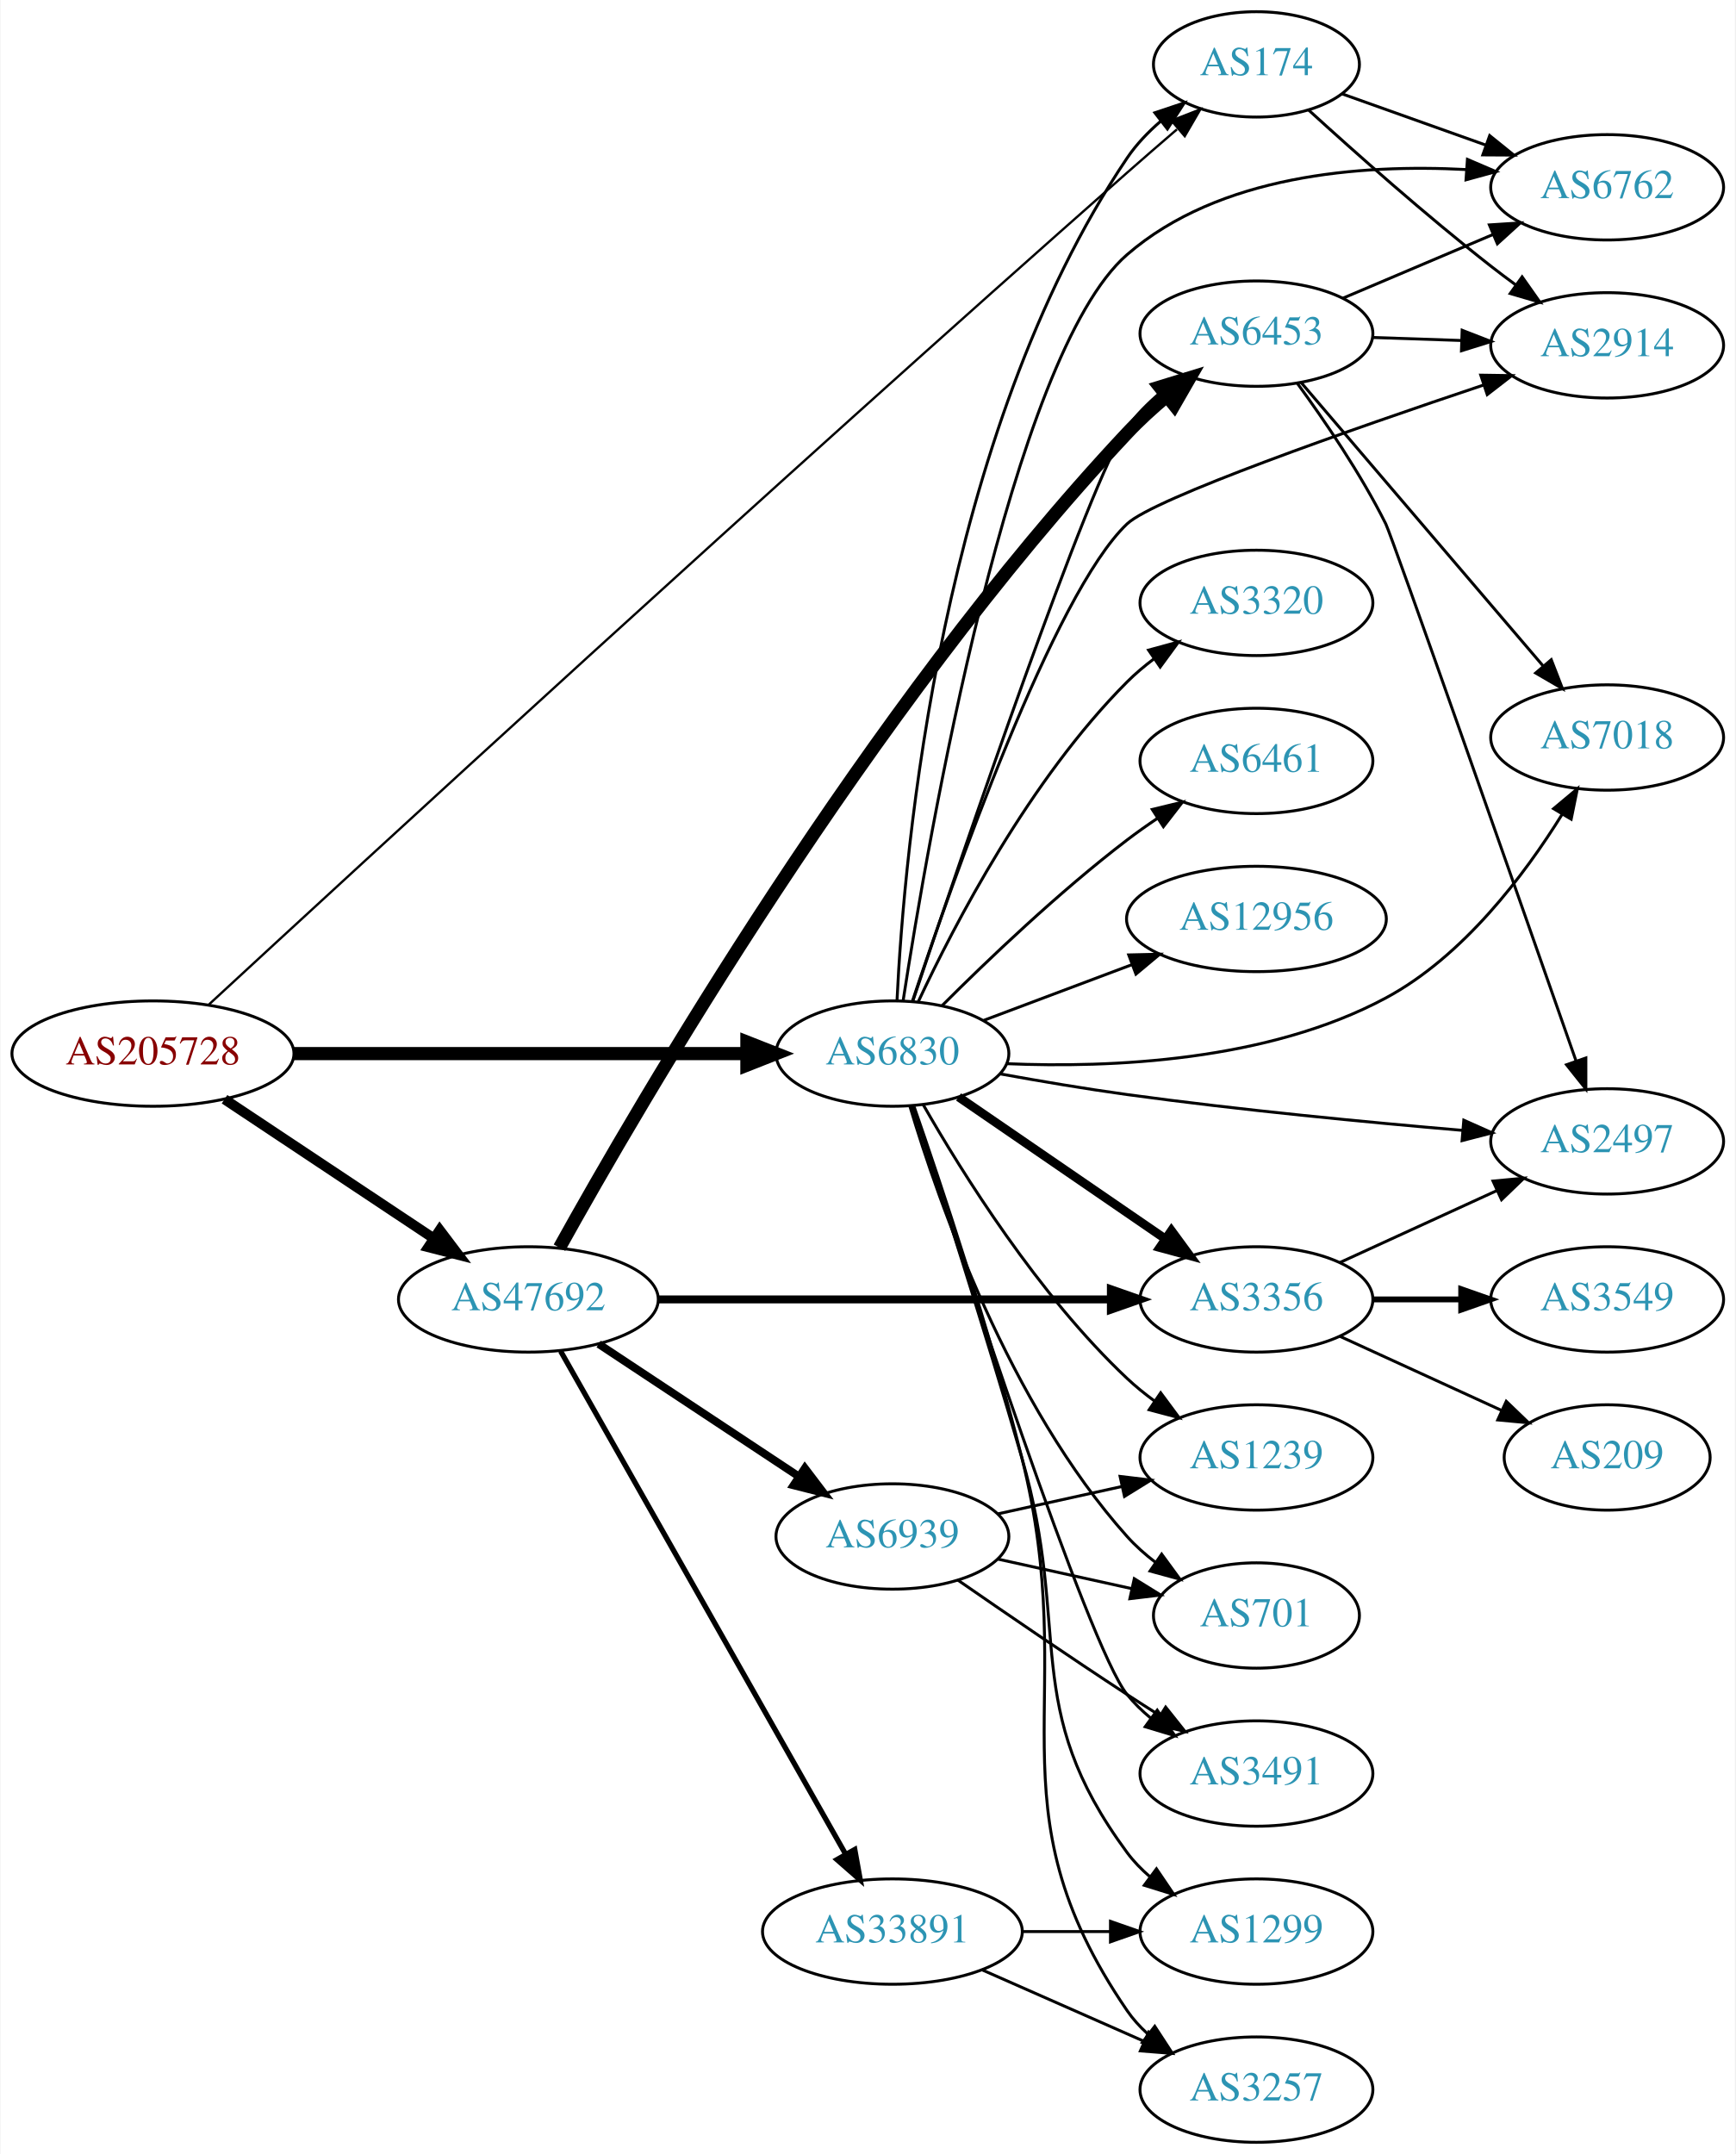
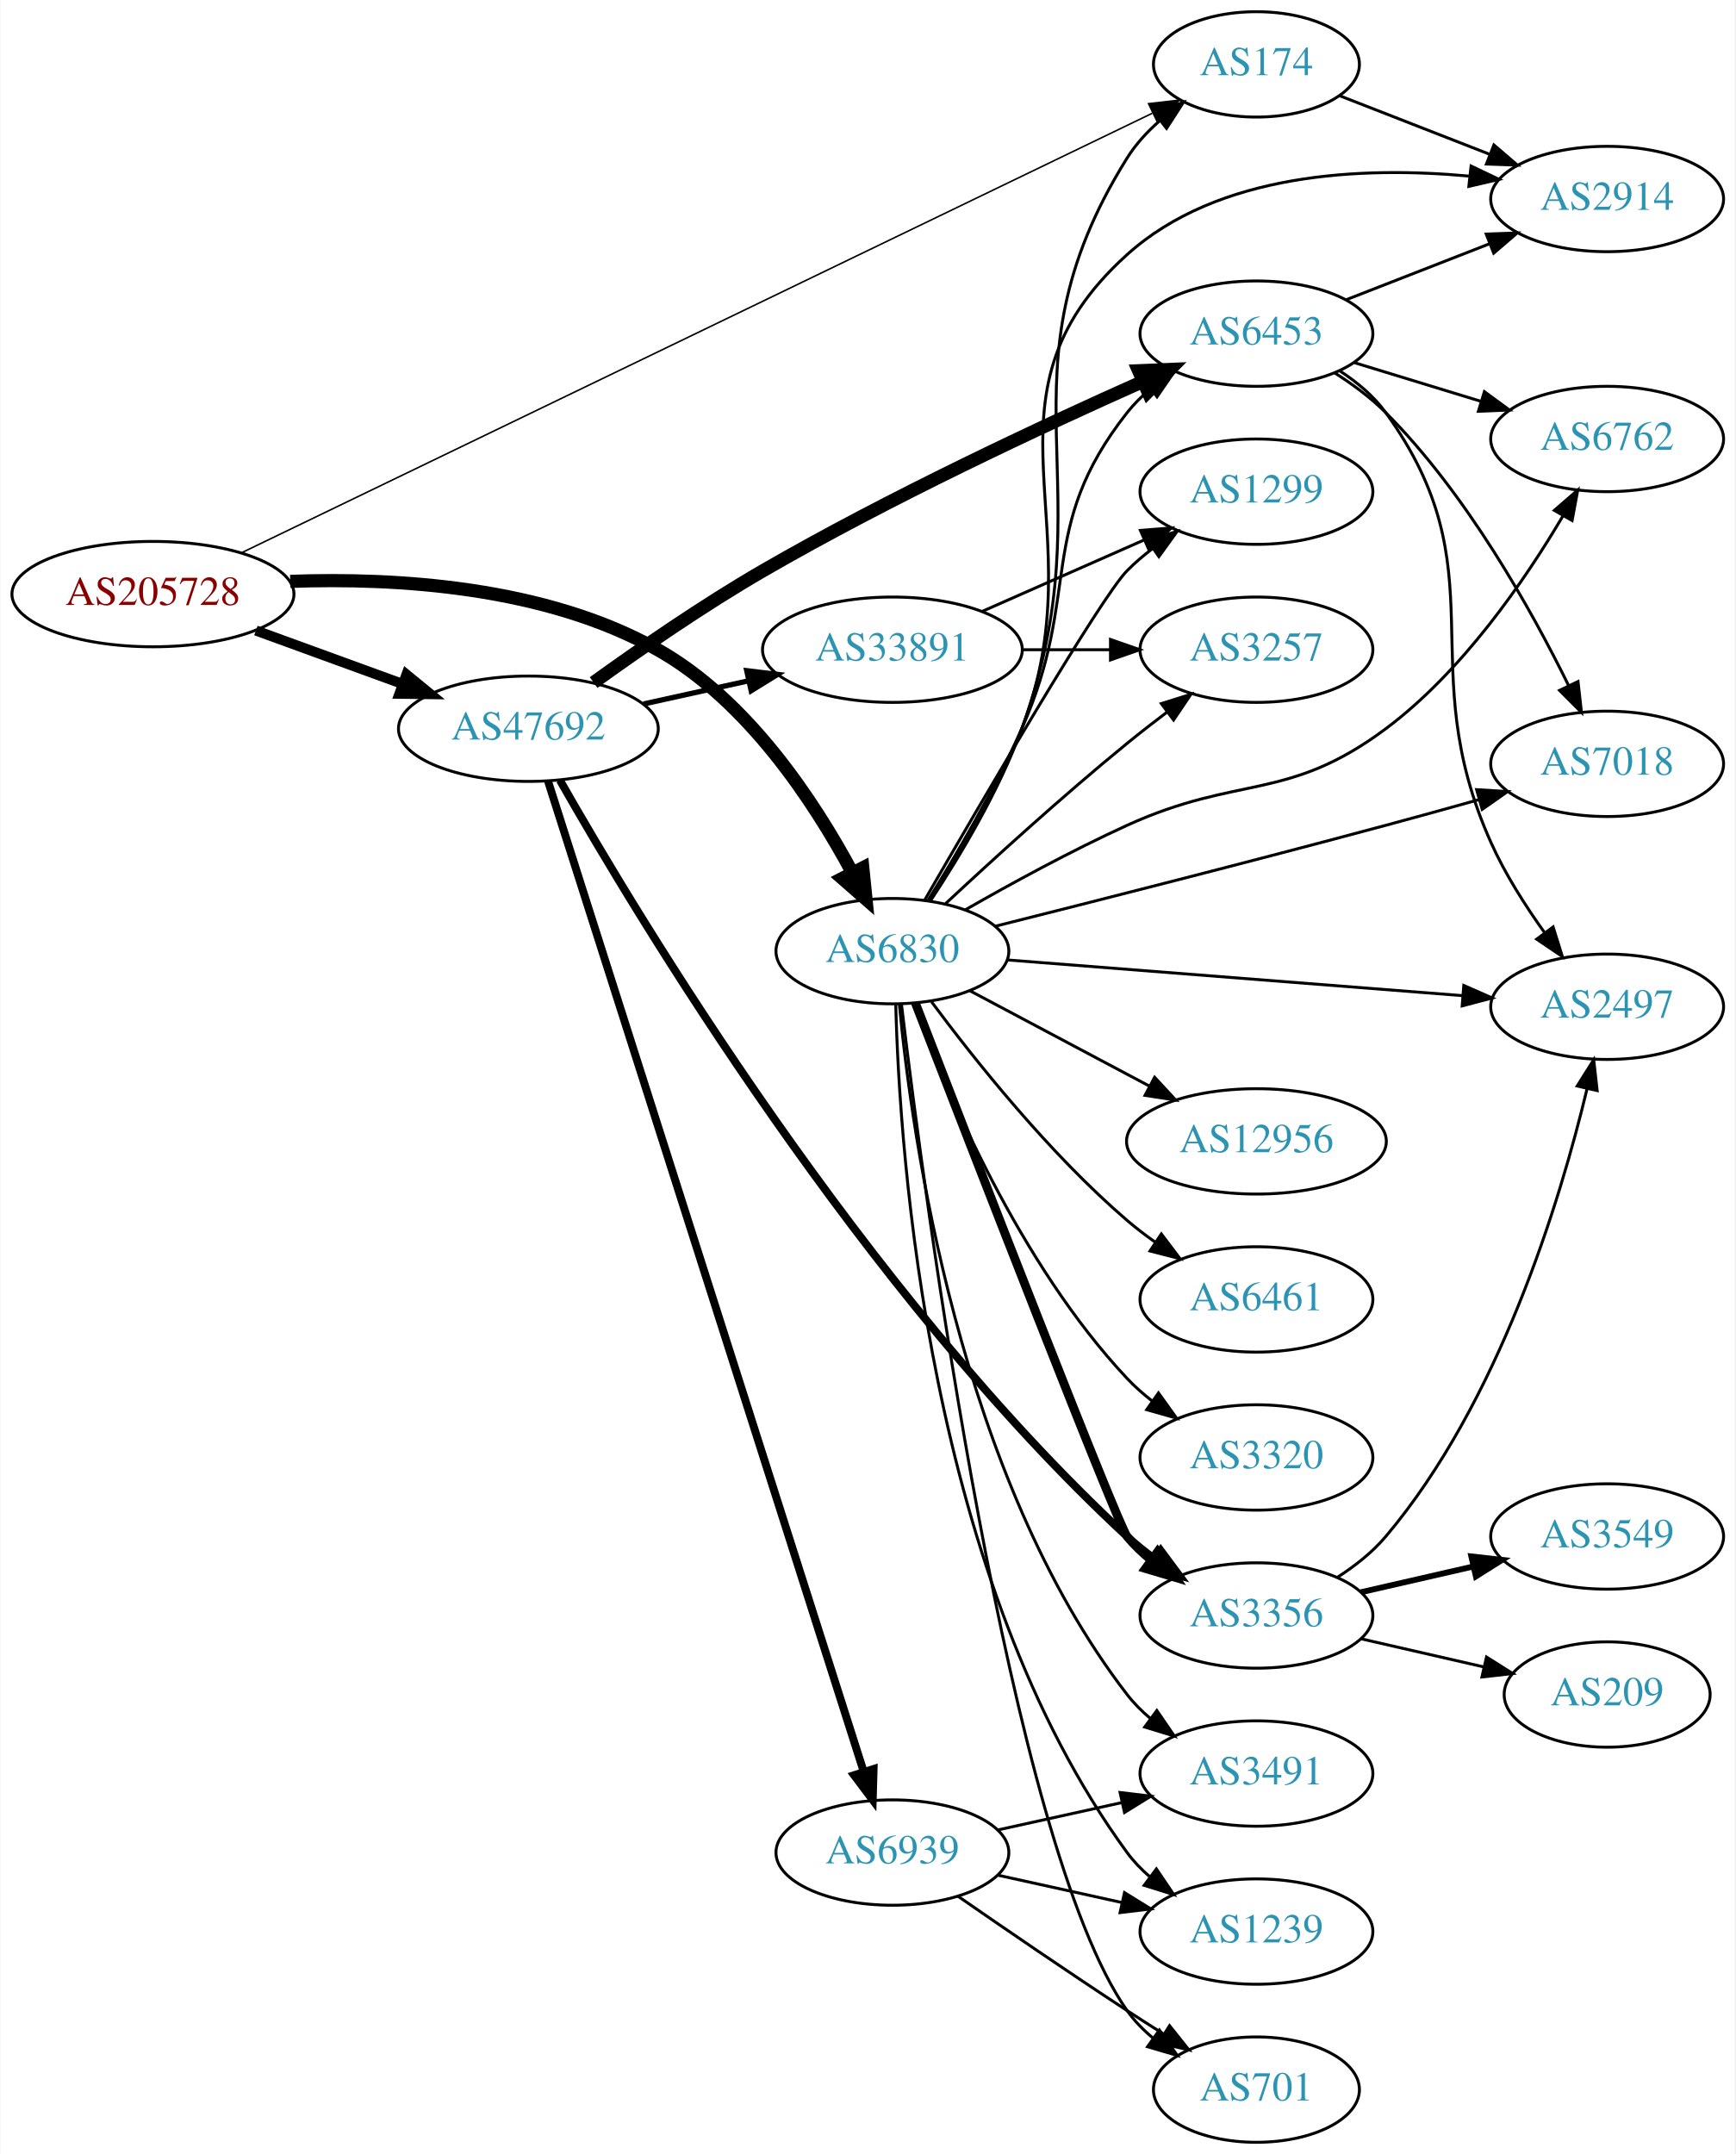
<svg xmlns="http://www.w3.org/2000/svg" xmlns:xlink="http://www.w3.org/1999/xlink" width="593pt" height="736pt" viewBox="0.00 0.00 592.66 736.00">
  <g id="graph0" class="graph" transform="scale(1 1) rotate(0) translate(4 732)">
    <polygon fill="white" stroke="none" points="-4,4 -4,-732 588.661,-732 588.661,4 -4,4" />
    <g id="node1" class="node">
      <g id="a_node1">
        <a xlink:href="/asn/205728" xlink:title="AS205728 ~ Cream Finance IT Austria GmbH [AT]">
-           <ellipse fill="#ffffff" stroke="black" cx="48.096" cy="-372" rx="48.192" ry="18" />
-           <text text-anchor="middle" x="48.096" y="-368.3" font-family="Times,serif" font-size="14.00" fill="#880000">AS205728</text>
+           <ellipse fill="#ffffff" stroke="black" cx="48.096" cy="-529" rx="48.192" ry="18" />
+           <text text-anchor="middle" x="48.096" y="-525.3" font-family="Times,serif" font-size="14.00" fill="#880000">AS205728</text>
        </a>
      </g>
    </g>
    <g id="node2" class="node">
      <g id="a_node2">
        <a xlink:href="/asn/174" xlink:title="AS174 ~ Cogent Communications [US]">
          <ellipse fill="#ffffff" stroke="black" cx="425.172" cy="-710" rx="35.194" ry="18" />
          <text text-anchor="middle" x="425.172" y="-706.3" font-family="Times,serif" font-size="14.00" fill="#2c94b3">AS174</text>
        </a>
      </g>
    </g>
    <g id="edge1" class="edge">
-       <path fill="none" stroke="black" stroke-width="0.794" d="M67.28,-388.825C117.056,-434.807 259.893,-566.273 380.976,-673 386.45,-677.826 392.364,-682.949 398.007,-687.795" />
-       <polygon fill="black" stroke="black" stroke-width="0.794" points="396.125,-690.791 405.999,-694.632 400.675,-685.471 396.125,-690.791" />
+       <path fill="none" stroke="black" stroke-width="0.529" d="M78.215,-543.052C146.411,-575.961 316.234,-657.913 389.557,-693.296" />
+       <polygon fill="black" stroke="black" stroke-width="0.529" points="388.305,-696.578 398.832,-697.772 391.347,-690.273 388.305,-696.578" />
    </g>
    <g id="node3" class="node">
      <g id="a_node3">
        <a xlink:href="/asn/6830" xlink:title="AS6830 ~ LibertyGlobal [AT]">
-           <ellipse fill="#ffffff" stroke="black" cx="300.78" cy="-372" rx="39.794" ry="18" />
-           <text text-anchor="middle" x="300.78" y="-368.3" font-family="Times,serif" font-size="14.00" fill="#2c94b3">AS6830</text>
+           <ellipse fill="#ffffff" stroke="black" cx="300.78" cy="-407" rx="39.794" ry="18" />
+           <text text-anchor="middle" x="300.78" y="-403.3" font-family="Times,serif" font-size="14.00" fill="#2c94b3">AS6830</text>
        </a>
      </g>
    </g>
    <g id="edge2" class="edge">
-       <path fill="none" stroke="black" stroke-width="4.5" d="M96.248,-372C140.459,-372 206.279,-372 251.008,-372" />
-       <polygon fill="black" stroke="black" stroke-width="4.5" points="251.057,-375.938 261.057,-372 251.057,-368.063 251.057,-375.938" />
+       <path fill="none" stroke="black" stroke-width="4.5" d="M95.021,-533.35C131.366,-534.662 182.215,-531.604 220.584,-510 251.296,-492.706 274.022,-458.15 287.068,-433.847" />
+       <polygon fill="black" stroke="black" stroke-width="4.5" points="290.662,-435.468 291.748,-424.776 283.664,-431.858 290.662,-435.468" />
    </g>
    <g id="node4" class="node">
      <g id="a_node4">
        <a xlink:href="/asn/47692" xlink:title="AS47692 ~ Nessus GmbH [AT]">
-           <ellipse fill="#ffffff" stroke="black" cx="176.388" cy="-288" rx="44.393" ry="18" />
-           <text text-anchor="middle" x="176.388" y="-284.3" font-family="Times,serif" font-size="14.00" fill="#2c94b3">AS47692</text>
+           <ellipse fill="#ffffff" stroke="black" cx="176.388" cy="-483" rx="44.393" ry="18" />
+           <text text-anchor="middle" x="176.388" y="-479.3" font-family="Times,serif" font-size="14.00" fill="#2c94b3">AS47692</text>
        </a>
      </g>
    </g>
    <g id="edge3" class="edge">
-       <path fill="none" stroke="black" stroke-width="3.441" d="M72.554,-356.397C92.706,-342.994 121.926,-323.559 144.073,-308.828" />
-       <polygon fill="black" stroke="black" stroke-width="3.441" points="146.092,-311.689 152.48,-303.236 142.216,-305.86 146.092,-311.689" />
+       <path fill="none" stroke="black" stroke-width="3.441" d="M83.272,-516.552C98.638,-510.955 116.925,-504.294 133.141,-498.388" />
+       <polygon fill="black" stroke="black" stroke-width="3.441" points="134.726,-501.535 142.925,-494.824 132.331,-494.958 134.726,-501.535" />
    </g>
    <g id="node5" class="node">
      <g id="a_node5">
-         <a xlink:href="/asn/6762" xlink:title="AS6762 ~ TELECOM ITALIA SPARKLE S.p.A. [IT]">
-           <ellipse fill="#ffffff" stroke="black" cx="545.014" cy="-668" rx="39.794" ry="18" />
-           <text text-anchor="middle" x="545.014" y="-664.3" font-family="Times,serif" font-size="14.00" fill="#2c94b3">AS6762</text>
+         <a xlink:href="/asn/2914" xlink:title="AS2914 ~ NTT America, Inc. [US]">
+           <ellipse fill="#ffffff" stroke="black" cx="545.014" cy="-664" rx="39.794" ry="18" />
+           <text text-anchor="middle" x="545.014" y="-660.3" font-family="Times,serif" font-size="14.00" fill="#2c94b3">AS2914</text>
        </a>
      </g>
    </g>
    <g id="edge4" class="edge">
-       <path fill="none" stroke="black" d="M454.398,-699.94C469.059,-694.715 487.238,-688.236 503.382,-682.482" />
-       <polygon fill="black" stroke="black" points="504.878,-685.664 513.122,-679.01 502.528,-679.071 504.878,-685.664" />
+       <path fill="none" stroke="black" d="M453.504,-699.331C468.736,-693.385 487.967,-685.878 504.782,-679.315" />
+       <polygon fill="black" stroke="black" points="506.311,-682.475 514.354,-675.578 503.766,-675.954 506.311,-682.475" />
+     </g>
+     <g id="edge9" class="edge">
+       <path fill="none" stroke="black" d="M313.853,-424.299C323.686,-439.196 337.176,-461.613 344.976,-483 375.171,-565.797 334.32,-603.231 380.976,-678 383.94,-682.751 387.888,-687.032 392.195,-690.804" />
+       <polygon fill="black" stroke="black" points="390.16,-693.655 400.202,-697.033 394.458,-688.13 390.16,-693.655" />
+     </g>
+     <g id="edge5" class="edge">
+       <path fill="none" stroke="black" d="M313.461,-424.076C323.189,-439.016 336.737,-461.615 344.976,-483 371.493,-551.825 326.215,-595.591 380.976,-645 412.172,-673.147 461.517,-675.174 497.757,-671.832" />
+       <polygon fill="black" stroke="black" points="498.514,-675.27 508.075,-670.705 497.754,-668.311 498.514,-675.27" />
    </g>
    <g id="node6" class="node">
      <g id="a_node6">
-         <a xlink:href="/asn/2914" xlink:title="AS2914 ~ NTT America, Inc. [US]">
-           <ellipse fill="#ffffff" stroke="black" cx="545.014" cy="-614" rx="39.794" ry="18" />
-           <text text-anchor="middle" x="545.014" y="-610.3" font-family="Times,serif" font-size="14.00" fill="#2c94b3">AS2914</text>
-         </a>
-       </g>
-     </g>
-     <g id="edge5" class="edge">
-       <path fill="none" stroke="black" d="M443.026,-694.381C458.761,-680.027 483.095,-658.403 505.368,-641 508.095,-638.869 510.975,-636.706 513.884,-634.579" />
-       <polygon fill="black" stroke="black" points="515.955,-637.401 522.053,-628.737 511.883,-631.707 515.955,-637.401" />
-     </g>
-     <g id="edge10" class="edge">
-       <path fill="none" stroke="black" d="M302.358,-390.258C304.765,-440.503 317.166,-583.361 380.976,-678 384.106,-682.643 388.142,-686.867 392.487,-690.614" />
-       <polygon fill="black" stroke="black" points="390.464,-693.474 400.513,-696.831 394.75,-687.94 390.464,-693.474" />
-     </g>
-     <g id="edge14" class="edge">
-       <path fill="none" stroke="black" d="M304.431,-389.993C312.944,-445.222 341.359,-610.651 380.976,-645 412.428,-672.27 460.854,-675.957 496.766,-674.068" />
-       <polygon fill="black" stroke="black" points="497.271,-677.542 507.007,-673.363 496.79,-670.558 497.271,-677.542" />
-     </g>
-     <g id="edge15" class="edge">
-       <path fill="none" stroke="black" d="M307.608,-389.886C321.227,-430.746 355.884,-529.238 380.976,-553 390.201,-561.736 457.656,-585.316 502.86,-600.469" />
-       <polygon fill="black" stroke="black" points="501.826,-603.814 512.42,-603.659 504.042,-597.174 501.826,-603.814" />
+         <a xlink:href="/asn/1299" xlink:title="AS1299 ~ Telia Carrier [EU]">
+           <ellipse fill="#ffffff" stroke="black" cx="425.172" cy="-564" rx="39.794" ry="18" />
+           <text text-anchor="middle" x="425.172" y="-560.3" font-family="Times,serif" font-size="14.00" fill="#2c94b3">AS1299</text>
+         </a>
+       </g>
+     </g>
+     <g id="edge6" class="edge">
+       <path fill="none" stroke="black" d="M311.731,-424.321C330.92,-457.567 371.941,-527.861 380.976,-537 383.618,-539.673 386.574,-542.203 389.666,-544.563" />
+       <polygon fill="black" stroke="black" points="387.84,-547.556 398.047,-550.397 391.839,-541.811 387.84,-547.556" />
    </g>
    <g id="node7" class="node">
      <g id="a_node7">
-         <a xlink:href="/asn/6461" xlink:title="AS6461 ~ Zayo Bandwidth [US]">
-           <ellipse fill="#ffffff" stroke="black" cx="425.172" cy="-472" rx="39.794" ry="18" />
-           <text text-anchor="middle" x="425.172" y="-468.3" font-family="Times,serif" font-size="14.00" fill="#2c94b3">AS6461</text>
-         </a>
-       </g>
-     </g>
-     <g id="edge6" class="edge">
-       <path fill="none" stroke="black" d="M317.679,-388.319C333.136,-403.772 357.634,-427.194 380.976,-445 384.298,-447.534 387.866,-450.053 391.474,-452.475" />
-       <polygon fill="black" stroke="black" points="389.578,-455.417 399.875,-457.915 393.383,-449.542 389.578,-455.417" />
+         <a xlink:href="/asn/3491" xlink:title="AS3491 ~ PCCW Global, Inc. [US]">
+           <ellipse fill="#ffffff" stroke="black" cx="425.172" cy="-126" rx="39.794" ry="18" />
+           <text text-anchor="middle" x="425.172" y="-122.3" font-family="Times,serif" font-size="14.00" fill="#2c94b3">AS3491</text>
+         </a>
+       </g>
+     </g>
+     <g id="edge7" class="edge">
+       <path fill="none" stroke="black" d="M303.161,-388.724C307.379,-344.026 323.552,-227.419 380.976,-153 383.272,-150.024 385.996,-147.292 388.943,-144.806" />
+       <polygon fill="black" stroke="black" points="391.137,-147.537 397.123,-138.795 386.992,-141.896 391.137,-147.537" />
    </g>
    <g id="node8" class="node">
      <g id="a_node8">
+         <a xlink:href="/asn/2497" xlink:title="AS2497 ~ Internet Initiative Japan Inc. [JP]">
+           <ellipse fill="#ffffff" stroke="black" cx="545.014" cy="-388" rx="39.794" ry="18" />
+           <text text-anchor="middle" x="545.014" y="-384.3" font-family="Times,serif" font-size="14.00" fill="#2c94b3">AS2497</text>
+         </a>
+       </g>
+     </g>
+     <g id="edge8" class="edge">
+       <path fill="none" stroke="black" d="M339.895,-404.01C382.01,-400.707 449.923,-395.38 495.729,-391.787" />
+       <polygon fill="black" stroke="black" points="496.026,-395.275 505.721,-391.004 495.478,-388.296 496.026,-395.275" />
+     </g>
+     <g id="node9" class="node">
+       <g id="a_node9">
+         <a xlink:href="/asn/12956" xlink:title="AS12956 ~ TELXIUS [ES]">
+           <ellipse fill="#ffffff" stroke="black" cx="425.172" cy="-342" rx="44.393" ry="18" />
+           <text text-anchor="middle" x="425.172" y="-338.3" font-family="Times,serif" font-size="14.00" fill="#2c94b3">AS12956</text>
+         </a>
+       </g>
+     </g>
+     <g id="edge10" class="edge">
+       <path fill="none" stroke="black" d="M327.139,-393.532C344.91,-384.094 368.907,-371.35 388.589,-360.897" />
+       <polygon fill="black" stroke="black" points="390.384,-363.907 397.575,-356.125 387.101,-357.725 390.384,-363.907" />
+     </g>
+     <g id="node10" class="node">
+       <g id="a_node10">
+         <a xlink:href="/asn/3356" xlink:title="AS3356 ~ Level 3 Parent, LLC [US]">
+           <ellipse fill="#ffffff" stroke="black" cx="425.172" cy="-180" rx="39.794" ry="18" />
+           <text text-anchor="middle" x="425.172" y="-176.3" font-family="Times,serif" font-size="14.00" fill="#2c94b3">AS3356</text>
+         </a>
+       </g>
+     </g>
+     <g id="edge11" class="edge">
+       <path fill="none" stroke="black" stroke-width="3" d="M308.626,-389.285C327.286,-341.054 377.861,-210.739 380.976,-207 383.382,-204.112 386.179,-201.439 389.172,-198.989" />
+       <polygon fill="black" stroke="black" stroke-width="3" points="391.362,-201.725 397.416,-193.03 387.261,-196.052 391.362,-201.725" />
+     </g>
+     <g id="node11" class="node">
+       <g id="a_node11">
+         <a xlink:href="/asn/6461" xlink:title="AS6461 ~ Zayo Bandwidth [US]">
+           <ellipse fill="#ffffff" stroke="black" cx="425.172" cy="-288" rx="39.794" ry="18" />
+           <text text-anchor="middle" x="425.172" y="-284.3" font-family="Times,serif" font-size="14.00" fill="#2c94b3">AS6461</text>
+         </a>
+       </g>
+     </g>
+     <g id="edge12" class="edge">
+       <path fill="none" stroke="black" d="M314.157,-389.685C328.705,-370.09 354.27,-337.924 380.976,-315 383.985,-312.417 387.266,-309.91 390.63,-307.533" />
+       <polygon fill="black" stroke="black" points="392.677,-310.375 399.059,-301.918 388.796,-304.549 392.677,-310.375" />
+     </g>
+     <g id="node12" class="node">
+       <g id="a_node12">
+         <a xlink:href="/asn/3257" xlink:title="AS3257 ~ GTT [DE]">
+           <ellipse fill="#ffffff" stroke="black" cx="425.172" cy="-510" rx="39.794" ry="18" />
+           <text text-anchor="middle" x="425.172" y="-506.3" font-family="Times,serif" font-size="14.00" fill="#2c94b3">AS3257</text>
+         </a>
+       </g>
+     </g>
+     <g id="edge13" class="edge">
+       <path fill="none" stroke="black" d="M318.984,-423.272C334.757,-437.983 358.94,-460.025 380.976,-478 385.315,-481.54 389.993,-485.178 394.613,-488.674" />
+       <polygon fill="black" stroke="black" points="392.67,-491.591 402.779,-494.762 396.854,-485.979 392.67,-491.591" />
+     </g>
+     <g id="node13" class="node">
+       <g id="a_node13">
+         <a xlink:href="/asn/6762" xlink:title="AS6762 ~ TELECOM ITALIA SPARKLE S.p.A. [IT]">
+           <ellipse fill="#ffffff" stroke="black" cx="545.014" cy="-582" rx="39.794" ry="18" />
+           <text text-anchor="middle" x="545.014" y="-578.3" font-family="Times,serif" font-size="14.00" fill="#2c94b3">AS6762</text>
+         </a>
+       </g>
+     </g>
+     <g id="edge14" class="edge">
+       <path fill="none" stroke="black" d="M325.596,-421.069C341.092,-429.937 361.897,-441.311 380.976,-450 419.138,-467.381 435.759,-457.923 469.368,-483 495.484,-502.486 516.815,-533.543 529.888,-555.673" />
+       <polygon fill="black" stroke="black" points="526.966,-557.614 534.975,-564.551 533.04,-554.134 526.966,-557.614" />
+     </g>
+     <g id="node14" class="node">
+       <g id="a_node14">
+         <a xlink:href="/asn/1239" xlink:title="AS1239 ~ Sprint [US]">
+           <ellipse fill="#ffffff" stroke="black" cx="425.172" cy="-72" rx="39.794" ry="18" />
+           <text text-anchor="middle" x="425.172" y="-68.3" font-family="Times,serif" font-size="14.00" fill="#2c94b3">AS1239</text>
+         </a>
+       </g>
+     </g>
+     <g id="edge15" class="edge">
+       <path fill="none" stroke="black" d="M301.924,-388.717C303.209,-337.777 312.977,-191.887 380.976,-99 383.196,-95.967 385.87,-93.197 388.785,-90.686" />
+       <polygon fill="black" stroke="black" points="390.98,-93.416 396.92,-84.643 386.806,-87.796 390.98,-93.416" />
+     </g>
+     <g id="node15" class="node">
+       <g id="a_node15">
        <a xlink:href="/asn/6453" xlink:title="AS6453 ~ TATA COMMUNICATIONS (AMERICA) INC [US]">
          <ellipse fill="#ffffff" stroke="black" cx="425.172" cy="-618" rx="39.794" ry="18" />
          <text text-anchor="middle" x="425.172" y="-614.3" font-family="Times,serif" font-size="14.00" fill="#2c94b3">AS6453</text>
        </a>
      </g>
    </g>
-     <g id="edge7" class="edge">
-       <path fill="none" stroke="black" d="M307.784,-390.011C324.057,-438.548 368.61,-569.524 380.976,-586 384.117,-590.185 387.953,-594.071 392.031,-597.59" />
-       <polygon fill="black" stroke="black" points="390.021,-600.462 400.048,-603.883 394.343,-594.955 390.021,-600.462" />
-     </g>
-     <g id="node9" class="node">
-       <g id="a_node9">
-         <a xlink:href="/asn/7018" xlink:title="AS7018 ~ AT&amp;T Services, Inc. [US]">
-           <ellipse fill="#ffffff" stroke="black" cx="545.014" cy="-480" rx="39.794" ry="18" />
-           <text text-anchor="middle" x="545.014" y="-476.3" font-family="Times,serif" font-size="14.00" fill="#2c94b3">AS7018</text>
-         </a>
-       </g>
-     </g>
-     <g id="edge8" class="edge">
-       <path fill="none" stroke="black" d="M339.754,-368.553C375.354,-367.044 428.997,-369.317 469.368,-391 495.832,-405.214 516.772,-433.019 529.656,-453.787" />
-       <polygon fill="black" stroke="black" points="526.711,-455.681 534.839,-462.477 532.723,-452.096 526.711,-455.681" />
-     </g>
-     <g id="node10" class="node">
-       <g id="a_node10">
-         <a xlink:href="/asn/3257" xlink:title="AS3257 ~ GTT [DE]">
-           <ellipse fill="#ffffff" stroke="black" cx="425.172" cy="-18" rx="39.794" ry="18" />
-           <text text-anchor="middle" x="425.172" y="-14.3" font-family="Times,serif" font-size="14.00" fill="#2c94b3">AS3257</text>
-         </a>
-       </g>
-     </g>
-     <g id="edge9" class="edge">
-       <path fill="none" stroke="black" d="M308.185,-353.886C317.279,-327.689 334.042,-277.587 344.976,-234 365.782,-151.06 332.68,-115.566 380.976,-45 382.924,-42.154 385.281,-39.548 387.877,-37.176" />
-       <polygon fill="black" stroke="black" points="390.429,-39.628 396.213,-30.752 386.156,-34.083 390.429,-39.628" />
-     </g>
-     <g id="node11" class="node">
-       <g id="a_node11">
-         <a xlink:href="/asn/2497" xlink:title="AS2497 ~ Internet Initiative Japan Inc. [JP]">
-           <ellipse fill="#ffffff" stroke="black" cx="545.014" cy="-342" rx="39.794" ry="18" />
-           <text text-anchor="middle" x="545.014" y="-338.3" font-family="Times,serif" font-size="14.00" fill="#2c94b3">AS2497</text>
-         </a>
-       </g>
-     </g>
-     <g id="edge11" class="edge">
-       <path fill="none" stroke="black" d="M337.564,-365.071C351.125,-362.604 366.728,-359.955 380.976,-358 419.368,-352.731 463.078,-348.538 495.57,-345.769" />
-       <polygon fill="black" stroke="black" points="496.031,-349.242 505.704,-344.92 495.446,-342.267 496.031,-349.242" />
-     </g>
-     <g id="node12" class="node">
-       <g id="a_node12">
-         <a xlink:href="/asn/1239" xlink:title="AS1239 ~ Sprint [US]">
-           <ellipse fill="#ffffff" stroke="black" cx="425.172" cy="-234" rx="39.794" ry="18" />
-           <text text-anchor="middle" x="425.172" y="-230.3" font-family="Times,serif" font-size="14.00" fill="#2c94b3">AS1239</text>
-         </a>
-       </g>
-     </g>
-     <g id="edge12" class="edge">
-       <path fill="none" stroke="black" d="M311.257,-354.619C324.576,-331.307 350.629,-289.548 380.976,-261 383.864,-258.283 387.066,-255.689 390.384,-253.259" />
-       <polygon fill="black" stroke="black" points="392.445,-256.09 398.753,-247.578 388.513,-250.298 392.445,-256.09" />
-     </g>
-     <g id="node13" class="node">
-       <g id="a_node13">
-         <a xlink:href="/asn/12956" xlink:title="AS12956 ~ TELXIUS [ES]">
-           <ellipse fill="#ffffff" stroke="black" cx="425.172" cy="-418" rx="44.393" ry="18" />
-           <text text-anchor="middle" x="425.172" y="-414.3" font-family="Times,serif" font-size="14.00" fill="#2c94b3">AS12956</text>
-         </a>
-       </g>
-     </g>
-     <g id="edge13" class="edge">
-       <path fill="none" stroke="black" d="M332.034,-383.371C347.301,-389.109 366.055,-396.157 382.649,-402.394" />
-       <polygon fill="black" stroke="black" points="381.535,-405.714 392.127,-405.956 383.998,-399.162 381.535,-405.714" />
-     </g>
-     <g id="node14" class="node">
-       <g id="a_node14">
-         <a xlink:href="/asn/3356" xlink:title="AS3356 ~ Level 3 Parent, LLC [US]">
-           <ellipse fill="#ffffff" stroke="black" cx="425.172" cy="-288" rx="39.794" ry="18" />
-           <text text-anchor="middle" x="425.172" y="-284.3" font-family="Times,serif" font-size="14.00" fill="#2c94b3">AS3356</text>
-         </a>
-       </g>
-     </g>
    <g id="edge16" class="edge">
-       <path fill="none" stroke="black" stroke-width="3" d="M323.379,-357.176C343.008,-343.704 372.163,-323.695 394.073,-308.657" />
-       <polygon fill="black" stroke="black" stroke-width="3" points="396.112,-311.503 402.377,-302.959 392.151,-305.731 396.112,-311.503" />
-     </g>
-     <g id="node15" class="node">
-       <g id="a_node15">
-         <a xlink:href="/asn/701" xlink:title="AS701 ~ UUNET [US]">
-           <ellipse fill="#ffffff" stroke="black" cx="425.172" cy="-180" rx="35.194" ry="18" />
-           <text text-anchor="middle" x="425.172" y="-176.3" font-family="Times,serif" font-size="14.00" fill="#2c94b3">AS701</text>
-         </a>
-       </g>
-     </g>
-     <g id="edge17" class="edge">
-       <path fill="none" stroke="black" d="M306.754,-353.982C316.469,-321.453 340.617,-252.113 380.976,-207 383.828,-203.812 387.145,-200.864 390.649,-198.18" />
-       <polygon fill="black" stroke="black" points="392.782,-200.961 399.034,-192.407 388.812,-195.195 392.782,-200.961" />
+       <path fill="none" stroke="black" d="M312.91,-424.304C322.294,-439.388 335.646,-462.068 344.976,-483 365.574,-529.214 349.677,-551.246 380.976,-591 383.301,-593.953 386.044,-596.67 389.004,-599.147" />
+       <polygon fill="black" stroke="black" points="387.063,-602.064 397.2,-605.145 391.196,-596.415 387.063,-602.064" />
    </g>
    <g id="node16" class="node">
      <g id="a_node16">
-         <a xlink:href="/asn/3320" xlink:title="AS3320 ~ DTAG [DE]">
-           <ellipse fill="#ffffff" stroke="black" cx="425.172" cy="-526" rx="39.794" ry="18" />
-           <text text-anchor="middle" x="425.172" y="-522.3" font-family="Times,serif" font-size="14.00" fill="#2c94b3">AS3320</text>
-         </a>
-       </g>
-     </g>
-     <g id="edge18" class="edge">
-       <path fill="none" stroke="black" d="M309.63,-389.747C321.91,-416.017 347.737,-465.726 380.976,-499 383.779,-501.806 386.925,-504.457 390.208,-506.922" />
-       <polygon fill="black" stroke="black" points="388.312,-509.865 398.535,-512.647 392.278,-504.097 388.312,-509.865" />
+         <a xlink:href="/asn/7018" xlink:title="AS7018 ~ AT&amp;T Services, Inc. [US]">
+           <ellipse fill="#ffffff" stroke="black" cx="545.014" cy="-471" rx="39.794" ry="18" />
+           <text text-anchor="middle" x="545.014" y="-467.3" font-family="Times,serif" font-size="14.00" fill="#2c94b3">AS7018</text>
+         </a>
+       </g>
+     </g>
+     <g id="edge17" class="edge">
+       <path fill="none" stroke="black" d="M335.863,-415.5C369.768,-424.013 423.247,-437.597 469.368,-450 479.713,-452.782 490.838,-455.863 501.26,-458.789" />
+       <polygon fill="black" stroke="black" points="500.413,-462.187 510.988,-461.532 502.313,-455.449 500.413,-462.187" />
    </g>
    <g id="node17" class="node">
      <g id="a_node17">
-         <a xlink:href="/asn/3491" xlink:title="AS3491 ~ PCCW Global, Inc. [US]">
-           <ellipse fill="#ffffff" stroke="black" cx="425.172" cy="-126" rx="39.794" ry="18" />
-           <text text-anchor="middle" x="425.172" y="-122.3" font-family="Times,serif" font-size="14.00" fill="#2c94b3">AS3491</text>
-         </a>
-       </g>
-     </g>
-     <g id="edge19" class="edge">
-       <path fill="none" stroke="black" d="M307.465,-354.227C323.315,-305.001 367.7,-169.432 380.976,-153 383.338,-150.076 386.106,-147.379 389.081,-144.914" />
-       <polygon fill="black" stroke="black" points="391.273,-147.648 397.299,-138.934 387.154,-141.988 391.273,-147.648" />
+         <a xlink:href="/asn/3320" xlink:title="AS3320 ~ DTAG [DE]">
+           <ellipse fill="#ffffff" stroke="black" cx="425.172" cy="-234" rx="39.794" ry="18" />
+           <text text-anchor="middle" x="425.172" y="-230.3" font-family="Times,serif" font-size="14.00" fill="#2c94b3">AS3320</text>
+         </a>
+       </g>
+     </g>
+     <g id="edge18" class="edge">
+       <path fill="none" stroke="black" d="M308.065,-388.986C319.077,-359.442 344.236,-300.076 380.976,-261 383.55,-258.262 386.461,-255.688 389.524,-253.301" />
+       <polygon fill="black" stroke="black" points="391.704,-256.047 397.866,-247.429 387.674,-250.323 391.704,-256.047" />
    </g>
    <g id="node18" class="node">
      <g id="a_node18">
-         <a xlink:href="/asn/1299" xlink:title="AS1299 ~ Telia Carrier [EU]">
-           <ellipse fill="#ffffff" stroke="black" cx="425.172" cy="-72" rx="39.794" ry="18" />
-           <text text-anchor="middle" x="425.172" y="-68.3" font-family="Times,serif" font-size="14.00" fill="#2c94b3">AS1299</text>
-         </a>
-       </g>
-     </g>
-     <g id="edge20" class="edge">
-       <path fill="none" stroke="black" d="M307.616,-354.21C316.155,-327.996 332.402,-277.404 344.976,-234 362.255,-174.356 344.072,-148.941 380.976,-99 383.209,-95.977 385.892,-93.214 388.813,-90.707" />
-       <polygon fill="black" stroke="black" points="391.008,-93.437 396.956,-84.669 386.839,-87.814 391.008,-93.437" />
+         <a xlink:href="/asn/701" xlink:title="AS701 ~ UUNET [US]">
+           <ellipse fill="#ffffff" stroke="black" cx="425.172" cy="-18" rx="35.194" ry="18" />
+           <text text-anchor="middle" x="425.172" y="-14.3" font-family="Times,serif" font-size="14.00" fill="#2c94b3">AS701</text>
+         </a>
+       </g>
+     </g>
+     <g id="edge19" class="edge">
+       <path fill="none" stroke="black" d="M303.88,-388.781C311.689,-323.507 340.681,-102.193 380.976,-45 383.44,-41.503 386.515,-38.363 389.882,-35.571" />
+       <polygon fill="black" stroke="black" points="392.021,-38.344 398.12,-29.681 387.95,-32.65 392.021,-38.344" />
    </g>
    <g id="edge24" class="edge">
-       <path fill="none" stroke="black" stroke-width="4.5" d="M187.009,-305.681C213.679,-353.76 292.454,-489.591 380.976,-584 385.074,-588.371 389.76,-592.643 394.499,-596.601" />
-       <polygon fill="black" stroke="black" stroke-width="4.5" points="392.158,-599.77 402.43,-602.93 397.07,-593.615 392.158,-599.77" />
-     </g>
-     <g id="edge26" class="edge">
-       <path fill="none" stroke="black" stroke-width="2.7" d="M220.656,-288C263.875,-288 330.199,-288 375.294,-288" />
-       <polygon fill="black" stroke="black" stroke-width="2.7" points="375.425,-291.5 385.425,-288 375.425,-284.5 375.425,-291.5" />
+       <path fill="none" stroke="black" stroke-width="2.7" d="M187.16,-465.403C213.617,-418.89 290.756,-290.536 380.976,-207 383.886,-204.306 387.102,-201.727 390.427,-199.305" />
+       <polygon fill="black" stroke="black" stroke-width="2.7" points="392.486,-202.138 398.807,-193.636 388.563,-196.341 392.486,-202.138" />
+     </g>
+     <g id="edge25" class="edge">
+       <path fill="none" stroke="black" stroke-width="4.5" d="M198.677,-498.789C214.31,-510.065 236.272,-525.253 256.584,-537 299.797,-561.992 351.881,-586.316 386.395,-601.678" />
+       <polygon fill="black" stroke="black" stroke-width="4.5" points="384.903,-605.324 395.642,-605.767 388.088,-598.122 384.903,-605.324" />
    </g>
    <g id="node21" class="node">
      <g id="a_node21">
        <a xlink:href="/asn/6939" xlink:title="AS6939 ~ Hurricane Electric LLC [US]">
-           <ellipse fill="#ffffff" stroke="black" cx="300.78" cy="-207" rx="39.794" ry="18" />
-           <text text-anchor="middle" x="300.78" y="-203.3" font-family="Times,serif" font-size="14.00" fill="#2c94b3">AS6939</text>
-         </a>
-       </g>
-     </g>
-     <g id="edge25" class="edge">
-       <path fill="none" stroke="black" stroke-width="2.7" d="M200.409,-272.765C219.762,-259.956 247.598,-241.534 268.888,-227.445" />
-       <polygon fill="black" stroke="black" stroke-width="2.7" points="270.868,-230.331 277.275,-221.893 267.005,-224.494 270.868,-230.331" />
+           <ellipse fill="#ffffff" stroke="black" cx="300.78" cy="-99" rx="39.794" ry="18" />
+           <text text-anchor="middle" x="300.78" y="-95.3" font-family="Times,serif" font-size="14.00" fill="#2c94b3">AS6939</text>
+         </a>
+       </g>
+     </g>
+     <g id="edge23" class="edge">
+       <path fill="none" stroke="black" stroke-width="2.7" d="M183.127,-464.994C202.761,-403.391 267.34,-200.777 290.996,-126.559" />
+       <polygon fill="black" stroke="black" stroke-width="2.7" points="294.351,-127.558 294.053,-116.967 287.681,-125.432 294.351,-127.558" />
    </g>
    <g id="node22" class="node">
      <g id="a_node22">
        <a xlink:href="/asn/33891" xlink:title="AS33891 ~ CORE-BACKBONE GMBH GLOBAL NETWORK [DE]">
-           <ellipse fill="#ffffff" stroke="black" cx="300.78" cy="-72" rx="44.393" ry="18" />
-           <text text-anchor="middle" x="300.78" y="-68.3" font-family="Times,serif" font-size="14.00" fill="#2c94b3">AS33891</text>
-         </a>
-       </g>
-     </g>
-     <g id="edge27" class="edge">
-       <path fill="none" stroke="black" stroke-width="1.8" d="M187.403,-270.324C208.883,-232.416 259.477,-143.127 284.797,-98.442" />
-       <polygon fill="black" stroke="black" stroke-width="1.8" points="287.912,-100.043 289.797,-89.618 281.822,-96.592 287.912,-100.043" />
-     </g>
-     <g id="edge35" class="edge">
-       <path fill="none" stroke="black" d="M454.698,-630.104C470.072,-636.627 489.249,-644.763 505.887,-651.823" />
-       <polygon fill="black" stroke="black" points="504.77,-655.151 515.342,-655.835 507.504,-648.707 504.77,-655.151" />
-     </g>
-     <g id="edge33" class="edge">
-       <path fill="none" stroke="black" d="M464.758,-616.69C474.525,-616.359 485.141,-615.998 495.335,-615.652" />
-       <polygon fill="black" stroke="black" points="495.466,-619.15 505.342,-615.313 495.229,-612.154 495.466,-619.15" />
-     </g>
-     <g id="edge36" class="edge">
-       <path fill="none" stroke="black" d="M440.386,-601.354C461.001,-577.213 499.329,-532.33 523.15,-504.433" />
-       <polygon fill="black" stroke="black" points="525.917,-506.583 529.749,-496.705 520.594,-502.037 525.917,-506.583" />
-     </g>
-     <g id="edge34" class="edge">
-       <path fill="none" stroke="black" d="M439.125,-601.05C448.42,-588.328 460.77,-570.212 469.368,-553 471.508,-548.715 514.656,-425.798 534.355,-369.582" />
-       <polygon fill="black" stroke="black" points="537.742,-370.5 537.746,-359.905 531.136,-368.186 537.742,-370.5" />
-     </g>
-     <g id="edge23" class="edge">
-       <path fill="none" stroke="black" d="M453.801,-300.661C469.758,-307.973 490.028,-317.261 507.311,-325.181" />
-       <polygon fill="black" stroke="black" points="506.01,-328.435 516.559,-329.419 508.926,-322.071 506.01,-328.435" />
+           <ellipse fill="#ffffff" stroke="black" cx="300.78" cy="-510" rx="44.393" ry="18" />
+           <text text-anchor="middle" x="300.78" y="-506.3" font-family="Times,serif" font-size="14.00" fill="#2c94b3">AS33891</text>
+         </a>
+       </g>
+     </g>
+     <g id="edge26" class="edge">
+       <path fill="none" stroke="black" stroke-width="1.8" d="M215.777,-491.469C227.169,-493.982 239.792,-496.767 251.716,-499.397" />
+       <polygon fill="black" stroke="black" stroke-width="1.8" points="251.007,-502.825 261.526,-501.561 252.515,-495.989 251.007,-502.825" />
+     </g>
+     <g id="edge22" class="edge">
+       <path fill="none" stroke="black" d="M452.874,-193.075C458.87,-196.933 464.801,-201.596 469.368,-207 508.175,-252.918 528.99,-321.786 538.151,-359.973" />
+       <polygon fill="black" stroke="black" points="534.778,-360.924 540.431,-369.885 541.6,-359.355 534.778,-360.924" />
    </g>
    <g id="node19" class="node">
      <g id="a_node19">
        <a xlink:href="/asn/3549" xlink:title="AS3549 ~ Level 3 Parent, LLC [US]">
-           <ellipse fill="#ffffff" stroke="black" cx="545.014" cy="-288" rx="39.794" ry="18" />
-           <text text-anchor="middle" x="545.014" y="-284.3" font-family="Times,serif" font-size="14.00" fill="#2c94b3">AS3549</text>
-         </a>
-       </g>
-     </g>
-     <g id="edge21" class="edge">
-       <path fill="none" stroke="black" stroke-width="2" d="M465.085,-288C474.638,-288 484.987,-288 494.95,-288" />
-       <polygon fill="black" stroke="black" stroke-width="2" points="495.143,-291.5 505.143,-288 495.143,-284.5 495.143,-291.5" />
+           <ellipse fill="#ffffff" stroke="black" cx="545.014" cy="-207" rx="39.794" ry="18" />
+           <text text-anchor="middle" x="545.014" y="-203.3" font-family="Times,serif" font-size="14.00" fill="#2c94b3">AS3549</text>
+         </a>
+       </g>
+     </g>
+     <g id="edge20" class="edge">
+       <path fill="none" stroke="black" stroke-width="2" d="M460.891,-187.955C472.891,-190.704 486.512,-193.825 499.205,-196.733" />
+       <polygon fill="black" stroke="black" stroke-width="2" points="498.607,-200.187 509.136,-199.009 500.17,-193.364 498.607,-200.187" />
    </g>
    <g id="node20" class="node">
      <g id="a_node20">
        <a xlink:href="/asn/209" xlink:title="AS209 ~ CenturyLink Communications, LLC [US]">
-           <ellipse fill="#ffffff" stroke="black" cx="545.014" cy="-234" rx="35.194" ry="18" />
-           <text text-anchor="middle" x="545.014" y="-230.3" font-family="Times,serif" font-size="14.00" fill="#2c94b3">AS209</text>
-         </a>
-       </g>
-     </g>
-     <g id="edge22" class="edge">
-       <path fill="none" stroke="black" d="M453.801,-275.339C470.217,-267.817 491.198,-258.202 508.795,-250.139" />
-       <polygon fill="black" stroke="black" points="510.54,-253.189 518.173,-245.842 507.624,-246.826 510.54,-253.189" />
+           <ellipse fill="#ffffff" stroke="black" cx="545.014" cy="-153" rx="35.194" ry="18" />
+           <text text-anchor="middle" x="545.014" y="-149.3" font-family="Times,serif" font-size="14.00" fill="#2c94b3">AS209</text>
+         </a>
+       </g>
+     </g>
+     <g id="edge21" class="edge">
+       <path fill="none" stroke="black" d="M460.891,-172.045C473.984,-169.045 489.006,-165.604 502.647,-162.478" />
+       <polygon fill="black" stroke="black" points="503.788,-165.807 512.754,-160.162 502.225,-158.984 503.788,-165.807" />
+     </g>
+     <g id="edge33" class="edge">
+       <path fill="none" stroke="black" d="M455.909,-629.608C470.702,-635.382 488.78,-642.439 504.701,-648.654" />
+       <polygon fill="black" stroke="black" points="503.699,-652.02 514.287,-652.396 506.245,-645.499 503.699,-652.02" />
+     </g>
+     <g id="edge35" class="edge">
+       <path fill="none" stroke="black" d="M453.47,-605.391C459.448,-601.519 465.222,-596.733 469.368,-591 508.787,-536.497 477.81,-505.36 505.368,-444 510.136,-433.384 516.957,-422.646 523.546,-413.451" />
+       <polygon fill="black" stroke="black" points="526.552,-415.274 529.716,-405.163 520.937,-411.094 526.552,-415.274" />
+     </g>
+     <g id="edge32" class="edge">
+       <path fill="none" stroke="black" d="M458.685,-608.068C472.08,-603.975 487.772,-599.182 502.02,-594.829" />
+       <polygon fill="black" stroke="black" points="503.066,-598.169 511.608,-591.9 501.021,-591.474 503.066,-598.169" />
+     </g>
+     <g id="edge34" class="edge">
+       <path fill="none" stroke="black" d="M451.812,-604.65C457.973,-600.748 464.246,-596.133 469.368,-591 496.875,-563.433 518.968,-523.92 531.786,-497.872" />
+       <polygon fill="black" stroke="black" points="535.064,-499.13 536.237,-488.601 528.754,-496.101 535.064,-499.13" />
+     </g>
+     <g id="edge28" class="edge">
+       <path fill="none" stroke="black" d="M336.852,-106.737C350.04,-109.646 365.219,-112.995 379.185,-116.076" />
+       <polygon fill="black" stroke="black" points="378.575,-119.525 389.094,-118.262 380.083,-112.69 378.575,-119.525" />
+     </g>
+     <g id="edge29" class="edge">
+       <path fill="none" stroke="black" d="M336.852,-91.263C350.04,-88.354 365.219,-85.005 379.185,-81.924" />
+       <polygon fill="black" stroke="black" points="380.083,-85.31 389.094,-79.738 378.575,-78.475 380.083,-85.31" />
+     </g>
+     <g id="edge27" class="edge">
+       <path fill="none" stroke="black" d="M323.137,-84.099C338.988,-73.123 361.191,-57.921 380.976,-45 385.021,-42.358 389.306,-39.615 393.545,-36.933" />
+       <polygon fill="black" stroke="black" points="395.482,-39.85 402.09,-31.568 391.76,-33.922 395.482,-39.85" />
+     </g>
+     <g id="edge31" class="edge">
+       <path fill="none" stroke="black" d="M331.407,-523.072C348.002,-530.393 368.861,-539.597 386.595,-547.421" />
+       <polygon fill="black" stroke="black" points="385.516,-550.77 396.078,-551.605 388.342,-544.366 385.516,-550.77" />
    </g>
    <g id="edge30" class="edge">
-       <path fill="none" stroke="black" d="M336.852,-214.737C350.04,-217.646 365.219,-220.995 379.185,-224.076" />
-       <polygon fill="black" stroke="black" points="378.575,-227.525 389.094,-226.262 380.083,-220.69 378.575,-227.525" />
-     </g>
-     <g id="edge29" class="edge">
-       <path fill="none" stroke="black" d="M336.852,-199.263C351.086,-196.123 367.641,-192.471 382.485,-189.196" />
-       <polygon fill="black" stroke="black" points="383.428,-192.572 392.439,-187 381.92,-185.737 383.428,-192.572" />
-     </g>
-     <g id="edge28" class="edge">
-       <path fill="none" stroke="black" d="M323.137,-192.099C338.988,-181.123 361.191,-165.921 380.976,-153 384.558,-150.661 388.328,-148.241 392.089,-145.856" />
-       <polygon fill="black" stroke="black" points="394.151,-148.693 400.749,-140.404 390.422,-142.769 394.151,-148.693" />
-     </g>
-     <g id="edge31" class="edge">
-       <path fill="none" stroke="black" d="M331.407,-58.928C348.002,-51.606 368.861,-42.403 386.595,-34.579" />
-       <polygon fill="black" stroke="black" points="388.342,-37.634 396.078,-30.395 385.516,-31.23 388.342,-37.634" />
-     </g>
-     <g id="edge32" class="edge">
-       <path fill="none" stroke="black" d="M345.275,-72C354.964,-72 365.301,-72 375.194,-72" />
-       <polygon fill="black" stroke="black" points="375.296,-75.5 385.296,-72 375.296,-68.5 375.296,-75.5" />
+       <path fill="none" stroke="black" d="M345.275,-510C354.964,-510 365.301,-510 375.194,-510" />
+       <polygon fill="black" stroke="black" points="375.296,-513.5 385.296,-510 375.296,-506.5 375.296,-513.5" />
    </g>
  </g>
</svg>
